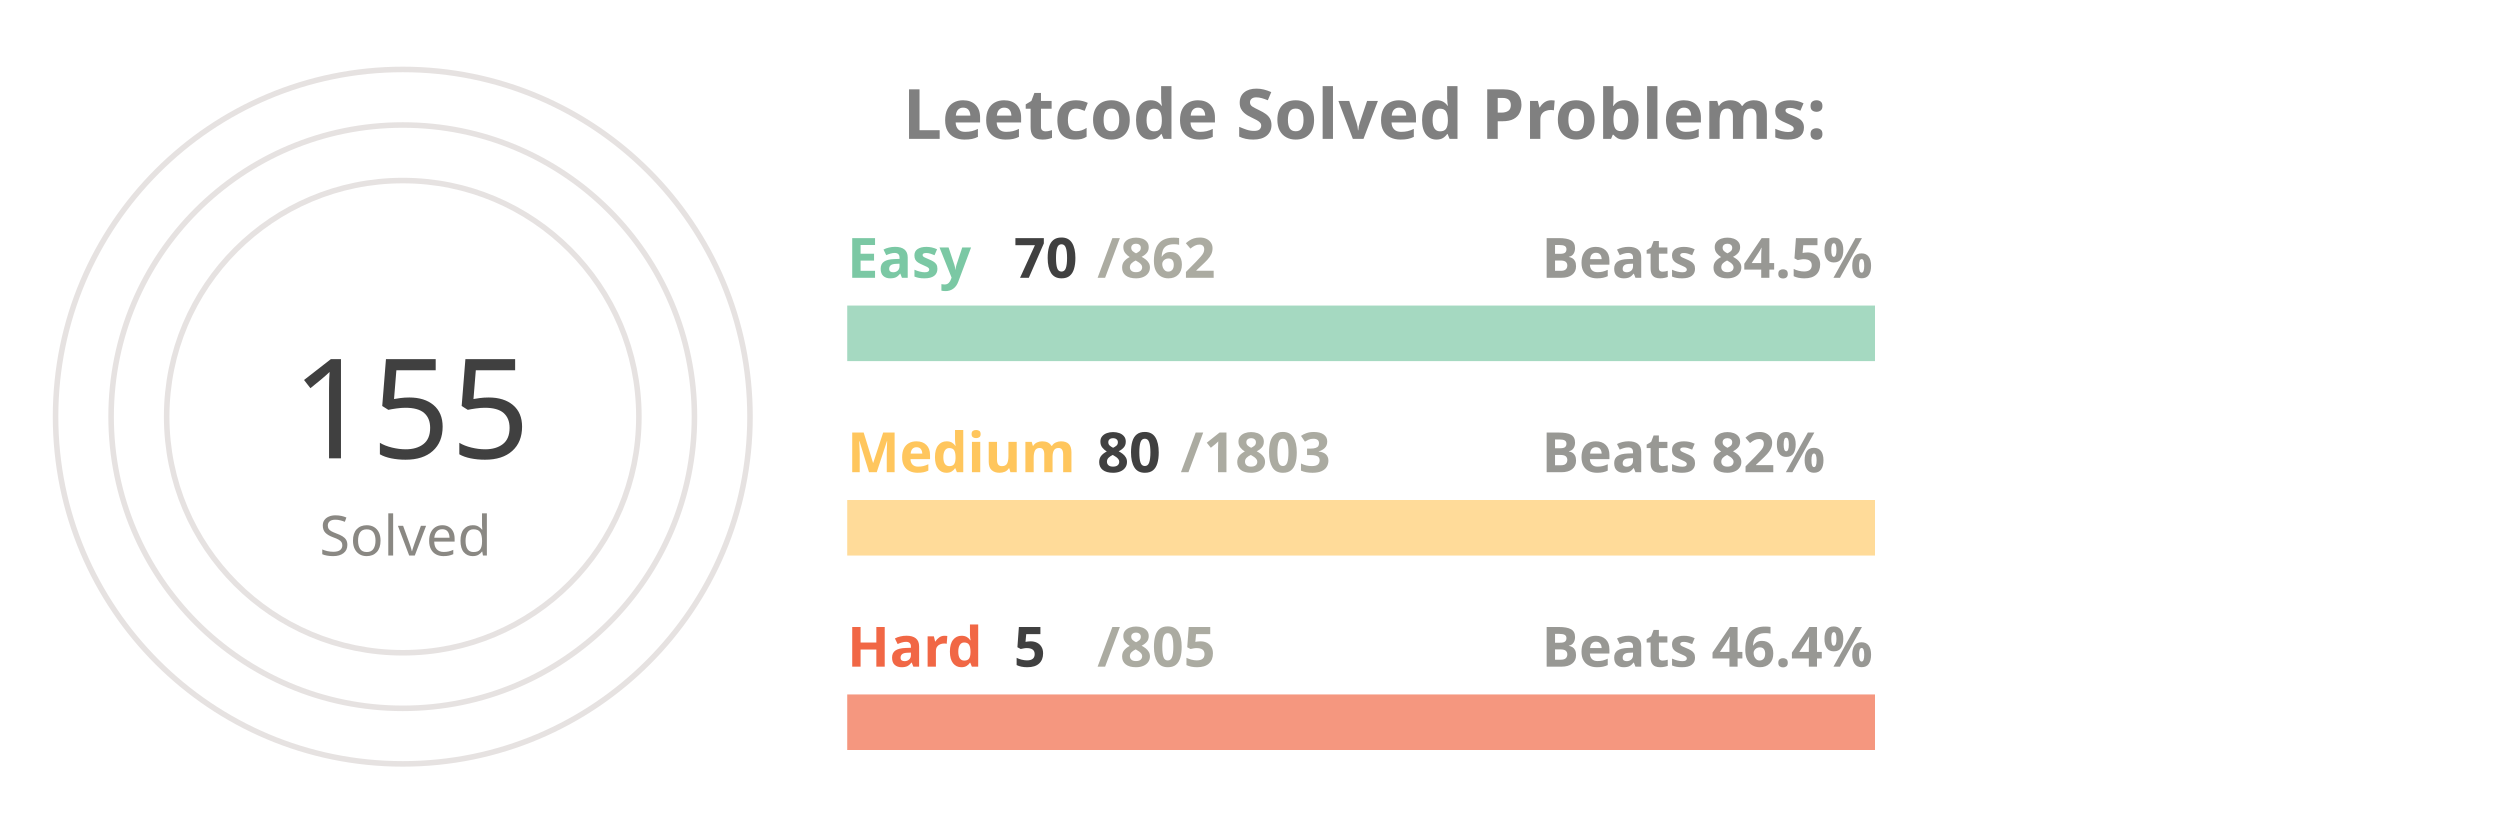
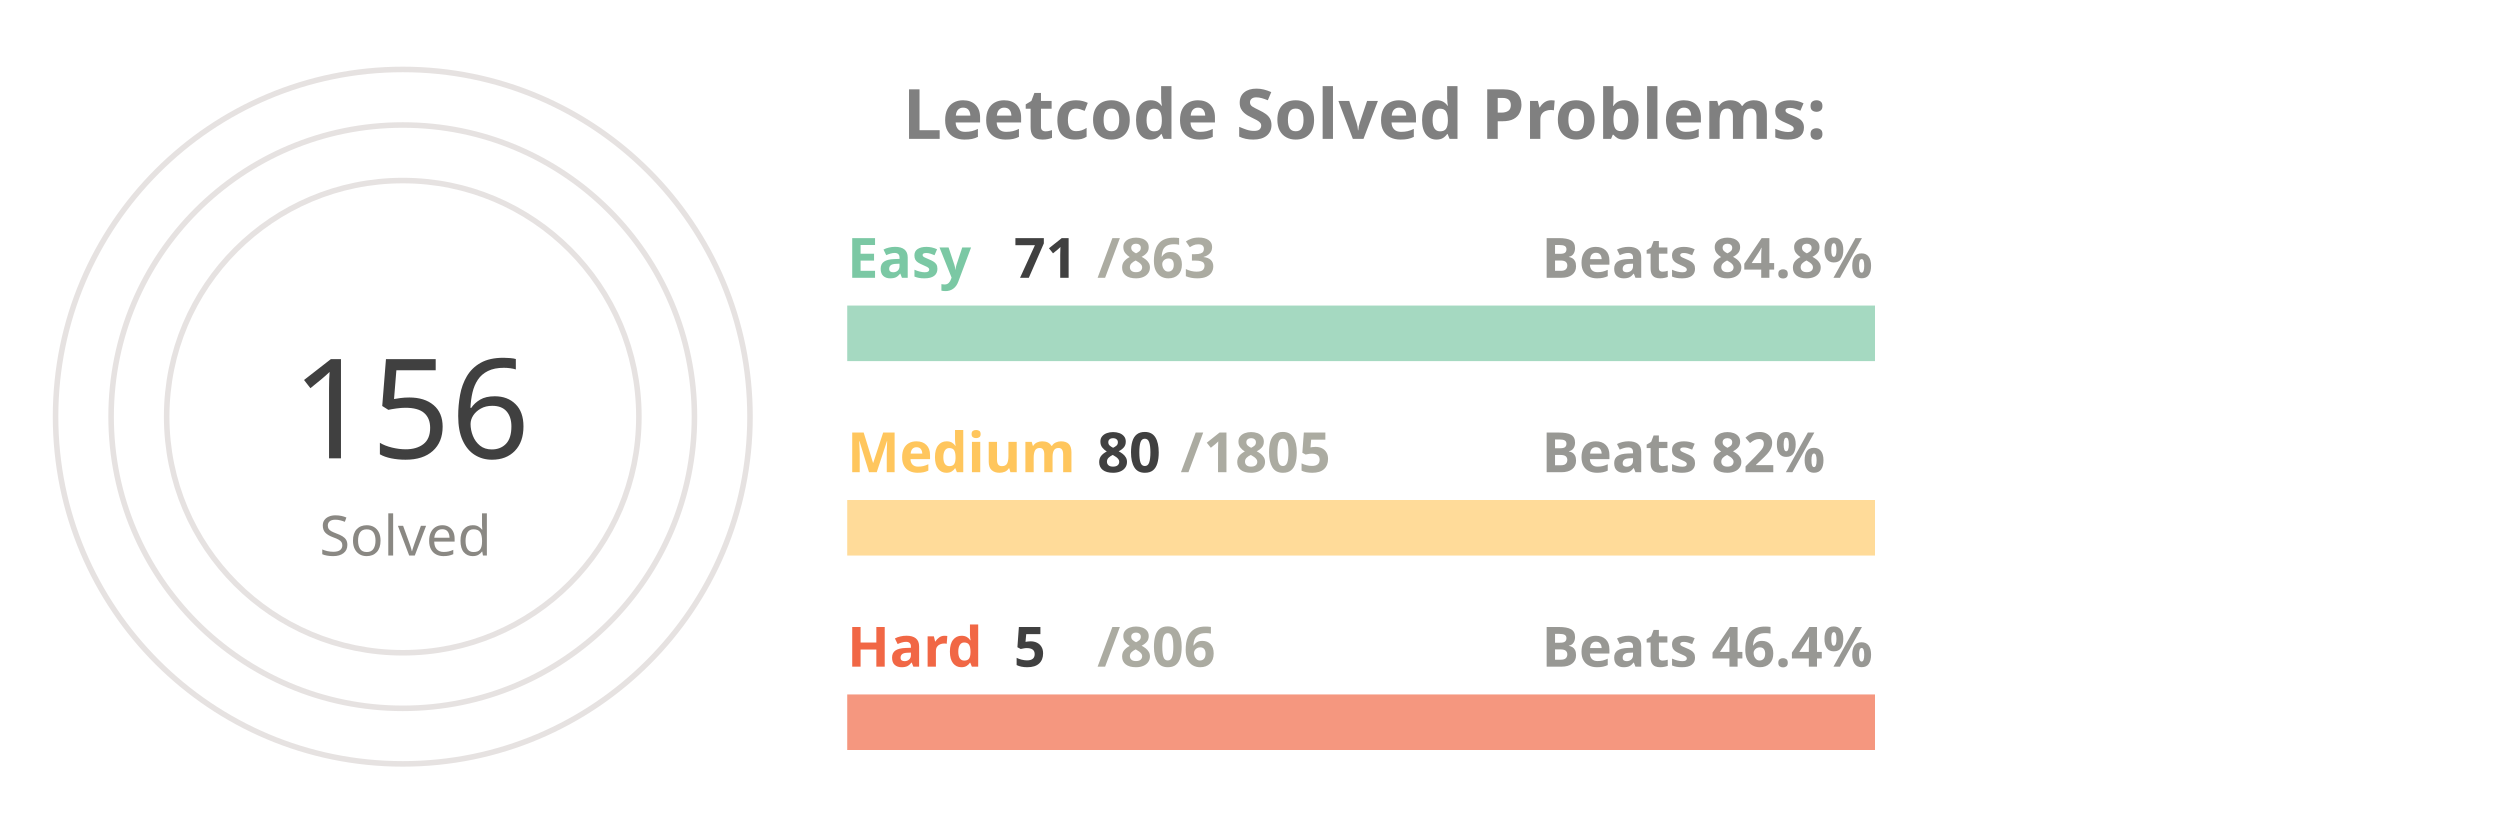
<svg xmlns="http://www.w3.org/2000/svg" viewBox="0 0 650 300" height="200px" width="600px">
  <style>
.label {
	font: bold 25px sans-serif;
	color: #404040;
	-webkit-text-stroke: 1px white;
  }
.name {
	font: bold 20px sans-serif;
	color: #404040;
  }

.line {
	stroke-dasharray: 1000;
	stroke-dashoffset: 1000;
	animation: dash 3.5s ease-in-out forwards;	
	animation-iteration-count: infinite;
	animation-direction: alternate-reverse;
}

.totalSum {
	font: 50px sans-serif;
}

.totalSumLabel {
	font: 20px sans-serif;
}

.path {
	stroke-dasharray: 1000;
	stroke-dashoffset: 1000;
	animation: dash 3.5s ease-in-out forwards;	
	animation-iteration-count: infinite;
	animation-direction: alternate-reverse;
}
  
@keyframes dash {
	to {
		stroke-dashoffset: 0;
	}
}

</style>
  <g stroke="#E6E2E1" fill="none" stroke-width="2">
    <circle cx="20" cy="150" r="125" />
    <circle cx="20" cy="150" r="105" />
    <circle cx="20" cy="150" r="85" />
  </g>
  <g fill="none" stroke-width="20">
    <line x1="180" y1="120" x2="550" y2="120" stroke="#a5d9c1" />
    <line x1="180" y1="190" x2="550" y2="190" stroke="#ffdb99" />
    <line x1="180" y1="260" x2="550" y2="260" stroke="#f5977f" />
  </g>
  <g fill="none" stroke-width="20" class="line">
    <line x1="180" y1="120" x2="210" y2="120" stroke="#7BC8A4" />
    <line x1="180" y1="190" x2="196" y2="190" stroke="#FFC65D" />
    <line x1="180" y1="260" x2="182" y2="260" stroke="#F16745" />
  </g>
  <g fill="none" stroke-width="20" stroke-linecap="round" class="path">
    <path d="M 20 25 A 125 125 45 0 1 78 39" stroke="#7BC8A4" />
    <path d="M 20 45 A 105 105 45 0 1 45 48" stroke="#FFC65D" />
    <path d="M 20 65 A 85 85 45 0 1 20 65" stroke="#F16745" />
  </g>
  <g class="name">
    <text x="180" y="100" fill="#7BC8A4">Easy</text>
-     <text x="240" y="100" fill="#404040">70</text>
-     <text x="270" y="100" fill="#ABABA1">/862</text>
-     <text x="430" y="100" fill="#989894">Beats 84.5%</text>
+     <text x="240" y="100" fill="#404040">71</text>
+     <text x="270" y="100" fill="#ABABA1">/863</text>
+     <text x="430" y="100" fill="#989894">Beats 84.8%</text>
    <text x="180" y="170" fill="#FFC65D">Medium</text>
    <text x="270" y="170" fill="#404040">80</text>
-     <text x="300" y="170" fill="#ABABA1">/1803</text>
+     <text x="300" y="170" fill="#ABABA1">/1805</text>
    <text x="430" y="170" fill="#989894">Beats 82%</text>
    <text x="180" y="240" fill="#F16745">Hard</text>
    <text x="240" y="240" fill="#404040">5</text>
-     <text x="270" y="240" fill="#ABABA1">/805</text>
+     <text x="270" y="240" fill="#ABABA1">/806</text>
    <text x="430" y="240" fill="#989894">Beats 46.4%</text>
  </g>
  <g>
-     <text x="-20" y="165" fill="#404040" class="totalSum">155</text>
+     <text x="-20" y="165" fill="#404040" class="totalSum">156</text>
    <text x="-10" y="200" fill="#8A8883" class="totalSumLabel">Solved</text>
  </g>
  <g class="label">
    <text x="200" y="50" fill="gray">Leetcode Solved Problems:</text>
  </g>
</svg>
